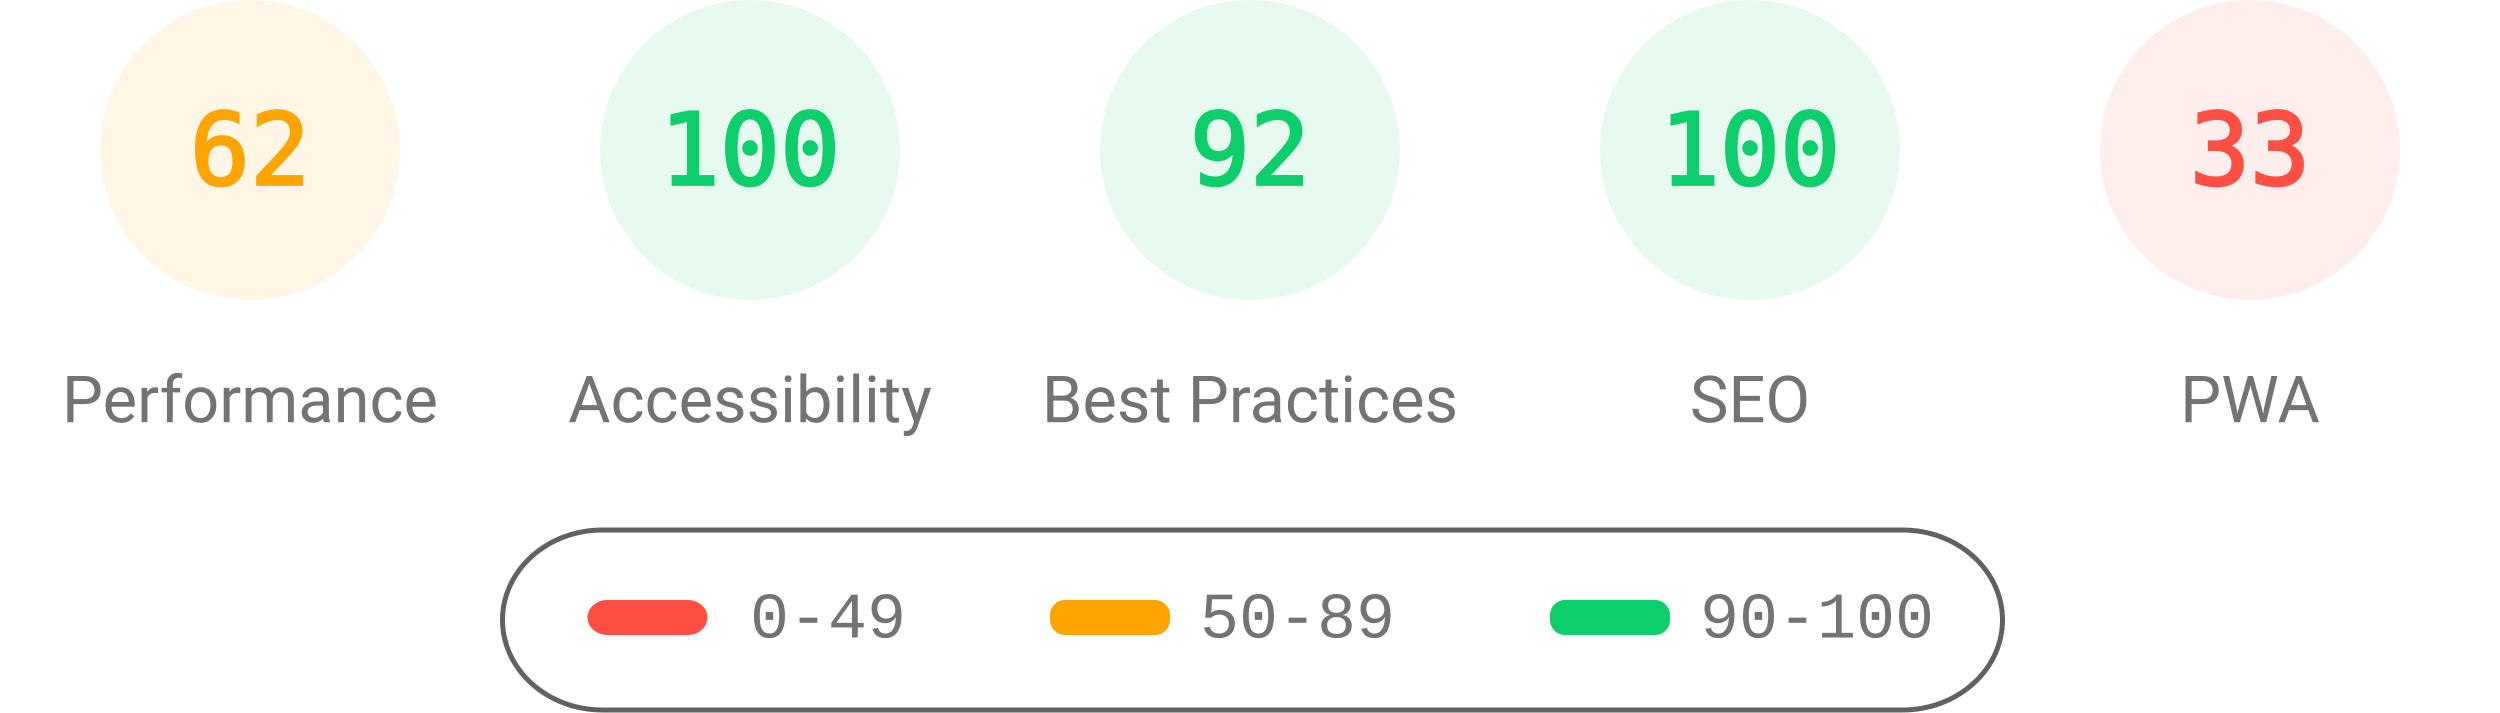
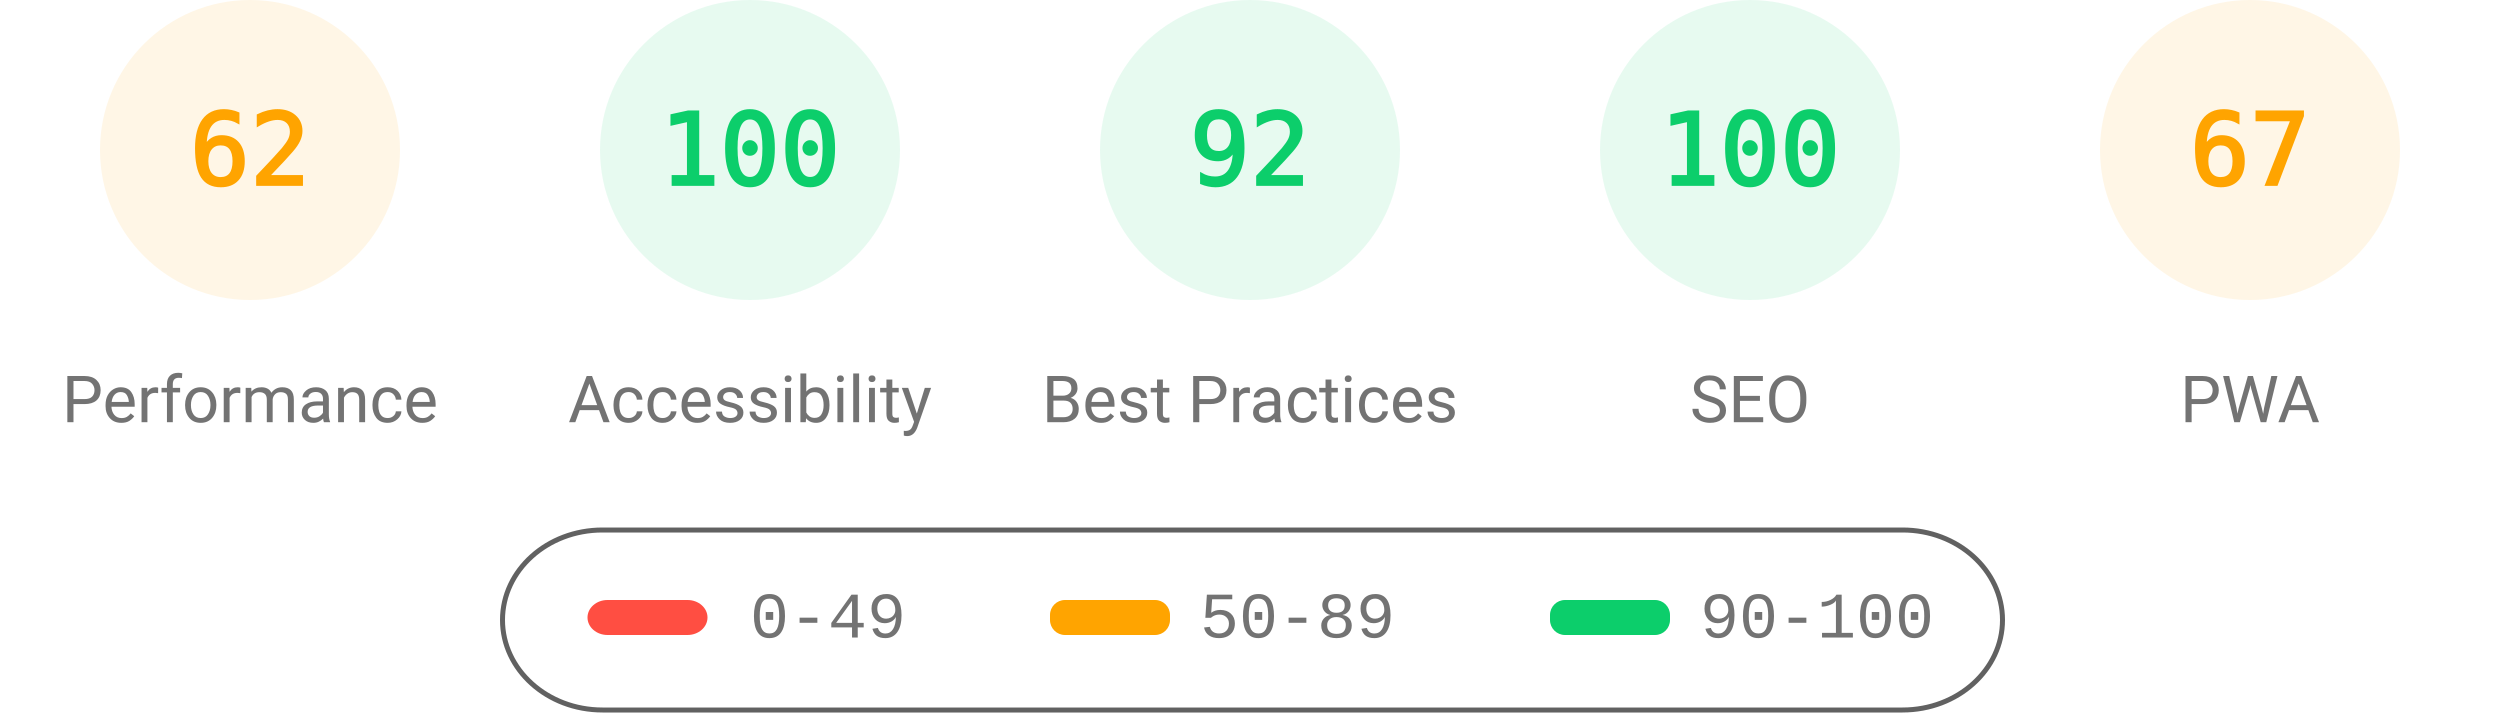
<svg xmlns="http://www.w3.org/2000/svg" fill="none" width="1000" height="285">
  <style>.gauge-base{opacity:.1}.gauge-arc{fill:none;animation-delay:250ms;stroke-linecap:round;transform:rotate(-90deg);transform-origin:100px 60px;animation:load-gauge 1s ease forwards}.guage-text{font-size:40px;font-family:monospace;text-align:center}.guage-red{color:#ff4e42;fill:#ff4e42;stroke:#ff4e42}.guage-orange{color:#ffa400;fill:#ffa400;stroke:#ffa400}.guage-green{color:#0cce6b;fill:#0cce6b;stroke:#0cce6b}.guage-undefined{color:#5c5c5c;fill:#5c5c5c;stroke:#5c5c5c}.guage-title{color:#737373;fill:#737373;stroke:none;font-size:26px;line-height:26px;font-family:Roboto,Halvetica,Arial,sans-serif}@keyframes load-gauge{from{stroke-dasharray:0 352.858}}</style>
  <svg class="guage-div guage-perf guage-orange" viewBox="0 0 200 200" width="200" height="200">
    <circle class="gauge-base" r="56" cx="100" cy="60" stroke-width="8" />
    <circle class="gauge-arc guage-arc-1" r="56" cx="100" cy="60" stroke-width="8" style="stroke-dasharray:218.152,351.858" />
    <text class="guage-text" x="100" y="60" alignment-baseline="central" dominant-baseline="central" text-anchor="middle">62</text>
    <text class="guage-title" x="100" y="160" alignment-baseline="central" dominant-baseline="central" text-anchor="middle">Performance</text>
  </svg>
  <svg class="guage-div guage-acc guage-green" viewBox="0 0 200 200" width="200" height="200" x="200">
    <circle class="gauge-base" r="56" cx="100" cy="60" stroke-width="8" />
    <circle class="gauge-arc guage-arc-2" r="56" cx="100" cy="60" stroke-width="8" style="stroke-dasharray:351.858,351.858" />
    <text class="guage-text" x="100" y="60" alignment-baseline="central" dominant-baseline="central" text-anchor="middle">100</text>
    <text class="guage-title" x="100" y="160" alignment-baseline="central" dominant-baseline="central" text-anchor="middle">Accessibility</text>
  </svg>
  <svg class="guage-div guage-best guage-green" viewBox="0 0 200 200" width="200" height="200" x="400">
    <circle class="gauge-base" r="56" cx="100" cy="60" stroke-width="8" />
    <circle class="gauge-arc guage-arc-3" r="56" cx="100" cy="60" stroke-width="8" style="stroke-dasharray:323.709,351.858" />
    <text class="guage-text" x="100" y="60" alignment-baseline="central" dominant-baseline="central" text-anchor="middle">92</text>
    <text class="guage-title" x="100" y="160" alignment-baseline="central" dominant-baseline="central" text-anchor="middle">Best Practices</text>
  </svg>
  <svg class="guage-div guage-seo guage-green" viewBox="0 0 200 200" width="200" height="200" x="600">
    <circle class="gauge-base" r="56" cx="100" cy="60" stroke-width="8" />
    <circle class="gauge-arc guage-arc-4" r="56" cx="100" cy="60" stroke-width="8" style="stroke-dasharray:351.858,351.858" />
    <text class="guage-text" x="100" y="60" alignment-baseline="central" dominant-baseline="central" text-anchor="middle">100</text>
    <text class="guage-title" x="100" y="160" alignment-baseline="central" dominant-baseline="central" text-anchor="middle">SEO</text>
  </svg>
-   <svg class="guage-div guage-pwa guage-red" viewBox="0 0 200 200" width="200" height="200" x="800">
+   <svg class="guage-div guage-pwa guage-orange" viewBox="0 0 200 200" width="200" height="200" x="800">
    <circle class="gauge-base" r="56" cx="100" cy="60" stroke-width="8" />
-     <circle class="gauge-arc guage-arc-4" r="56" cx="100" cy="60" stroke-width="8" style="stroke-dasharray:116.113,351.858" />
-     <text class="guage-text" x="100" y="60" alignment-baseline="central" dominant-baseline="central" text-anchor="middle">33</text>
+     <circle class="gauge-arc guage-arc-4" r="56" cx="100" cy="60" stroke-width="8" style="stroke-dasharray:235.745,351.858" />
+     <text class="guage-text" x="100" y="60" alignment-baseline="central" dominant-baseline="central" text-anchor="middle">67</text>
    <text class="guage-title" x="100" y="160" alignment-baseline="central" dominant-baseline="central" text-anchor="middle">PWA</text>
  </svg>
  <svg width="604" height="76" x="200" y="210">
    <path fill="none" id="canvas_background" d="M-1-1h604v80H-1z" />
    <rect fill-opacity="0" stroke="#616161" stroke-width="2" rx="40" id="svg_2" height="72" width="600" y="2" x="1" fill="#000" />
    <rect stroke="#000" rx="8" id="svg_3" height="14" width="48" y="30" x="35" stroke-opacity="null" stroke-width="0" fill="#ff4e42" />
    <rect stroke="#000" rx="6" id="svg_4" height="14" width="48" y="30" x="220" stroke-opacity="null" stroke-width="0" fill="#ffa400" />
    <rect stroke="#000" rx="6" id="svg_5" height="14" width="48" y="30" x="420" stroke-opacity="null" stroke-width="0" fill="#0cce6b" />
    <text xml:space="preserve" text-anchor="start" font-family="'Courier New', Courier, monospace" font-size="26" id="svg_6" y="45" x="100" stroke-opacity="null" stroke-width="0" stroke="#000" fill="#737373">0-49</text>
    <text xml:space="preserve" text-anchor="start" font-family="'Courier New', Courier, monospace" font-size="26" id="svg_7" y="45" x="280" stroke-opacity="null" stroke-width="0" stroke="#000" fill="#737373">50-89</text>
    <text xml:space="preserve" text-anchor="start" font-family="'Courier New', Courier, monospace" font-size="26" id="svg_8" y="45" x="480" stroke-opacity="null" stroke-width="0" stroke="#000" fill="#737373">90-100</text>
  </svg>
</svg>
